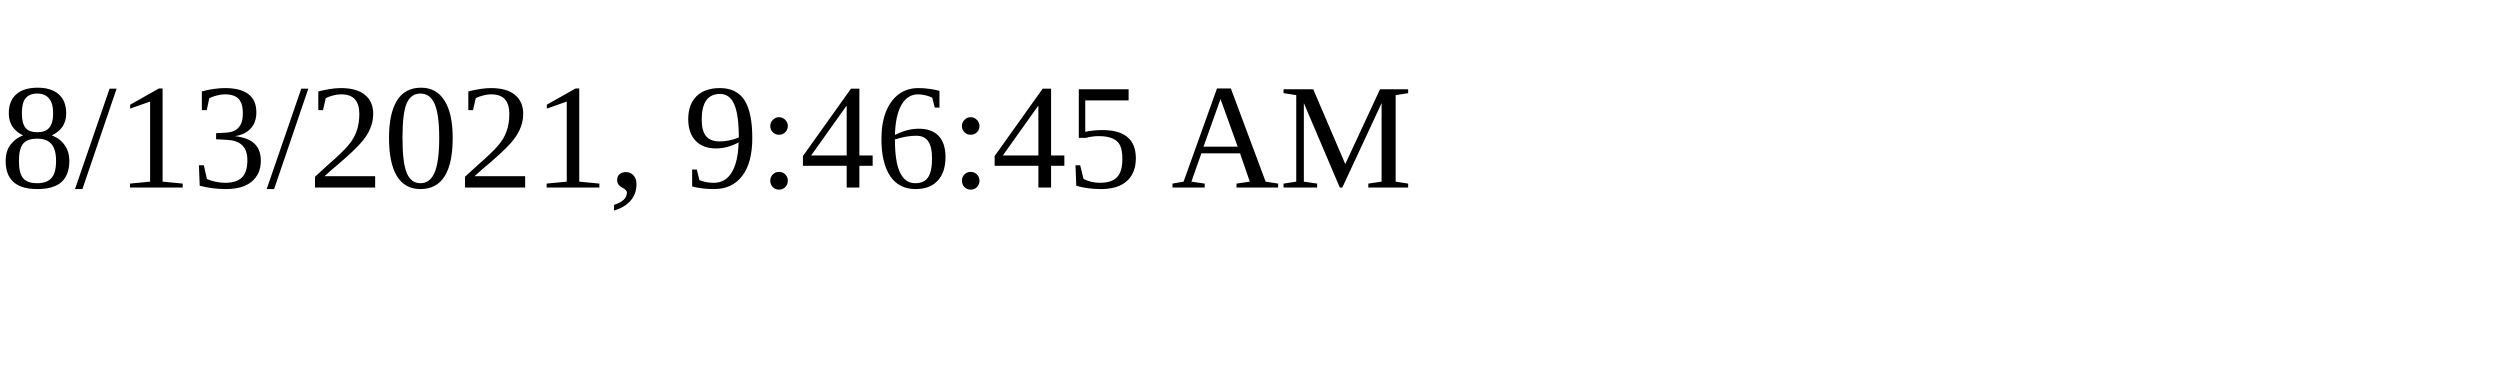
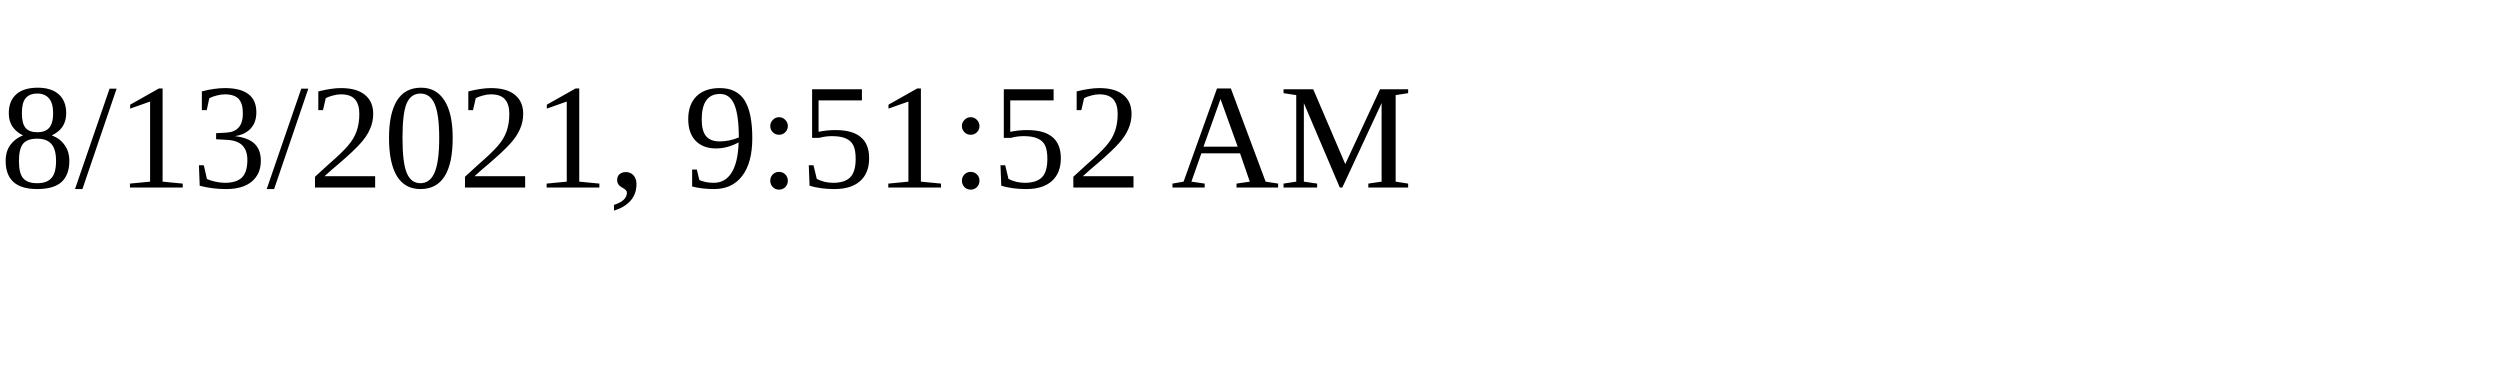
<svg xmlns="http://www.w3.org/2000/svg" height="30" width="200">
-   <text x="0" y="15">8/13/2021, 9:46:45 AM</text>
+   <text x="0" y="15">8/13/2021, 9:51:52 AM</text>
</svg>
